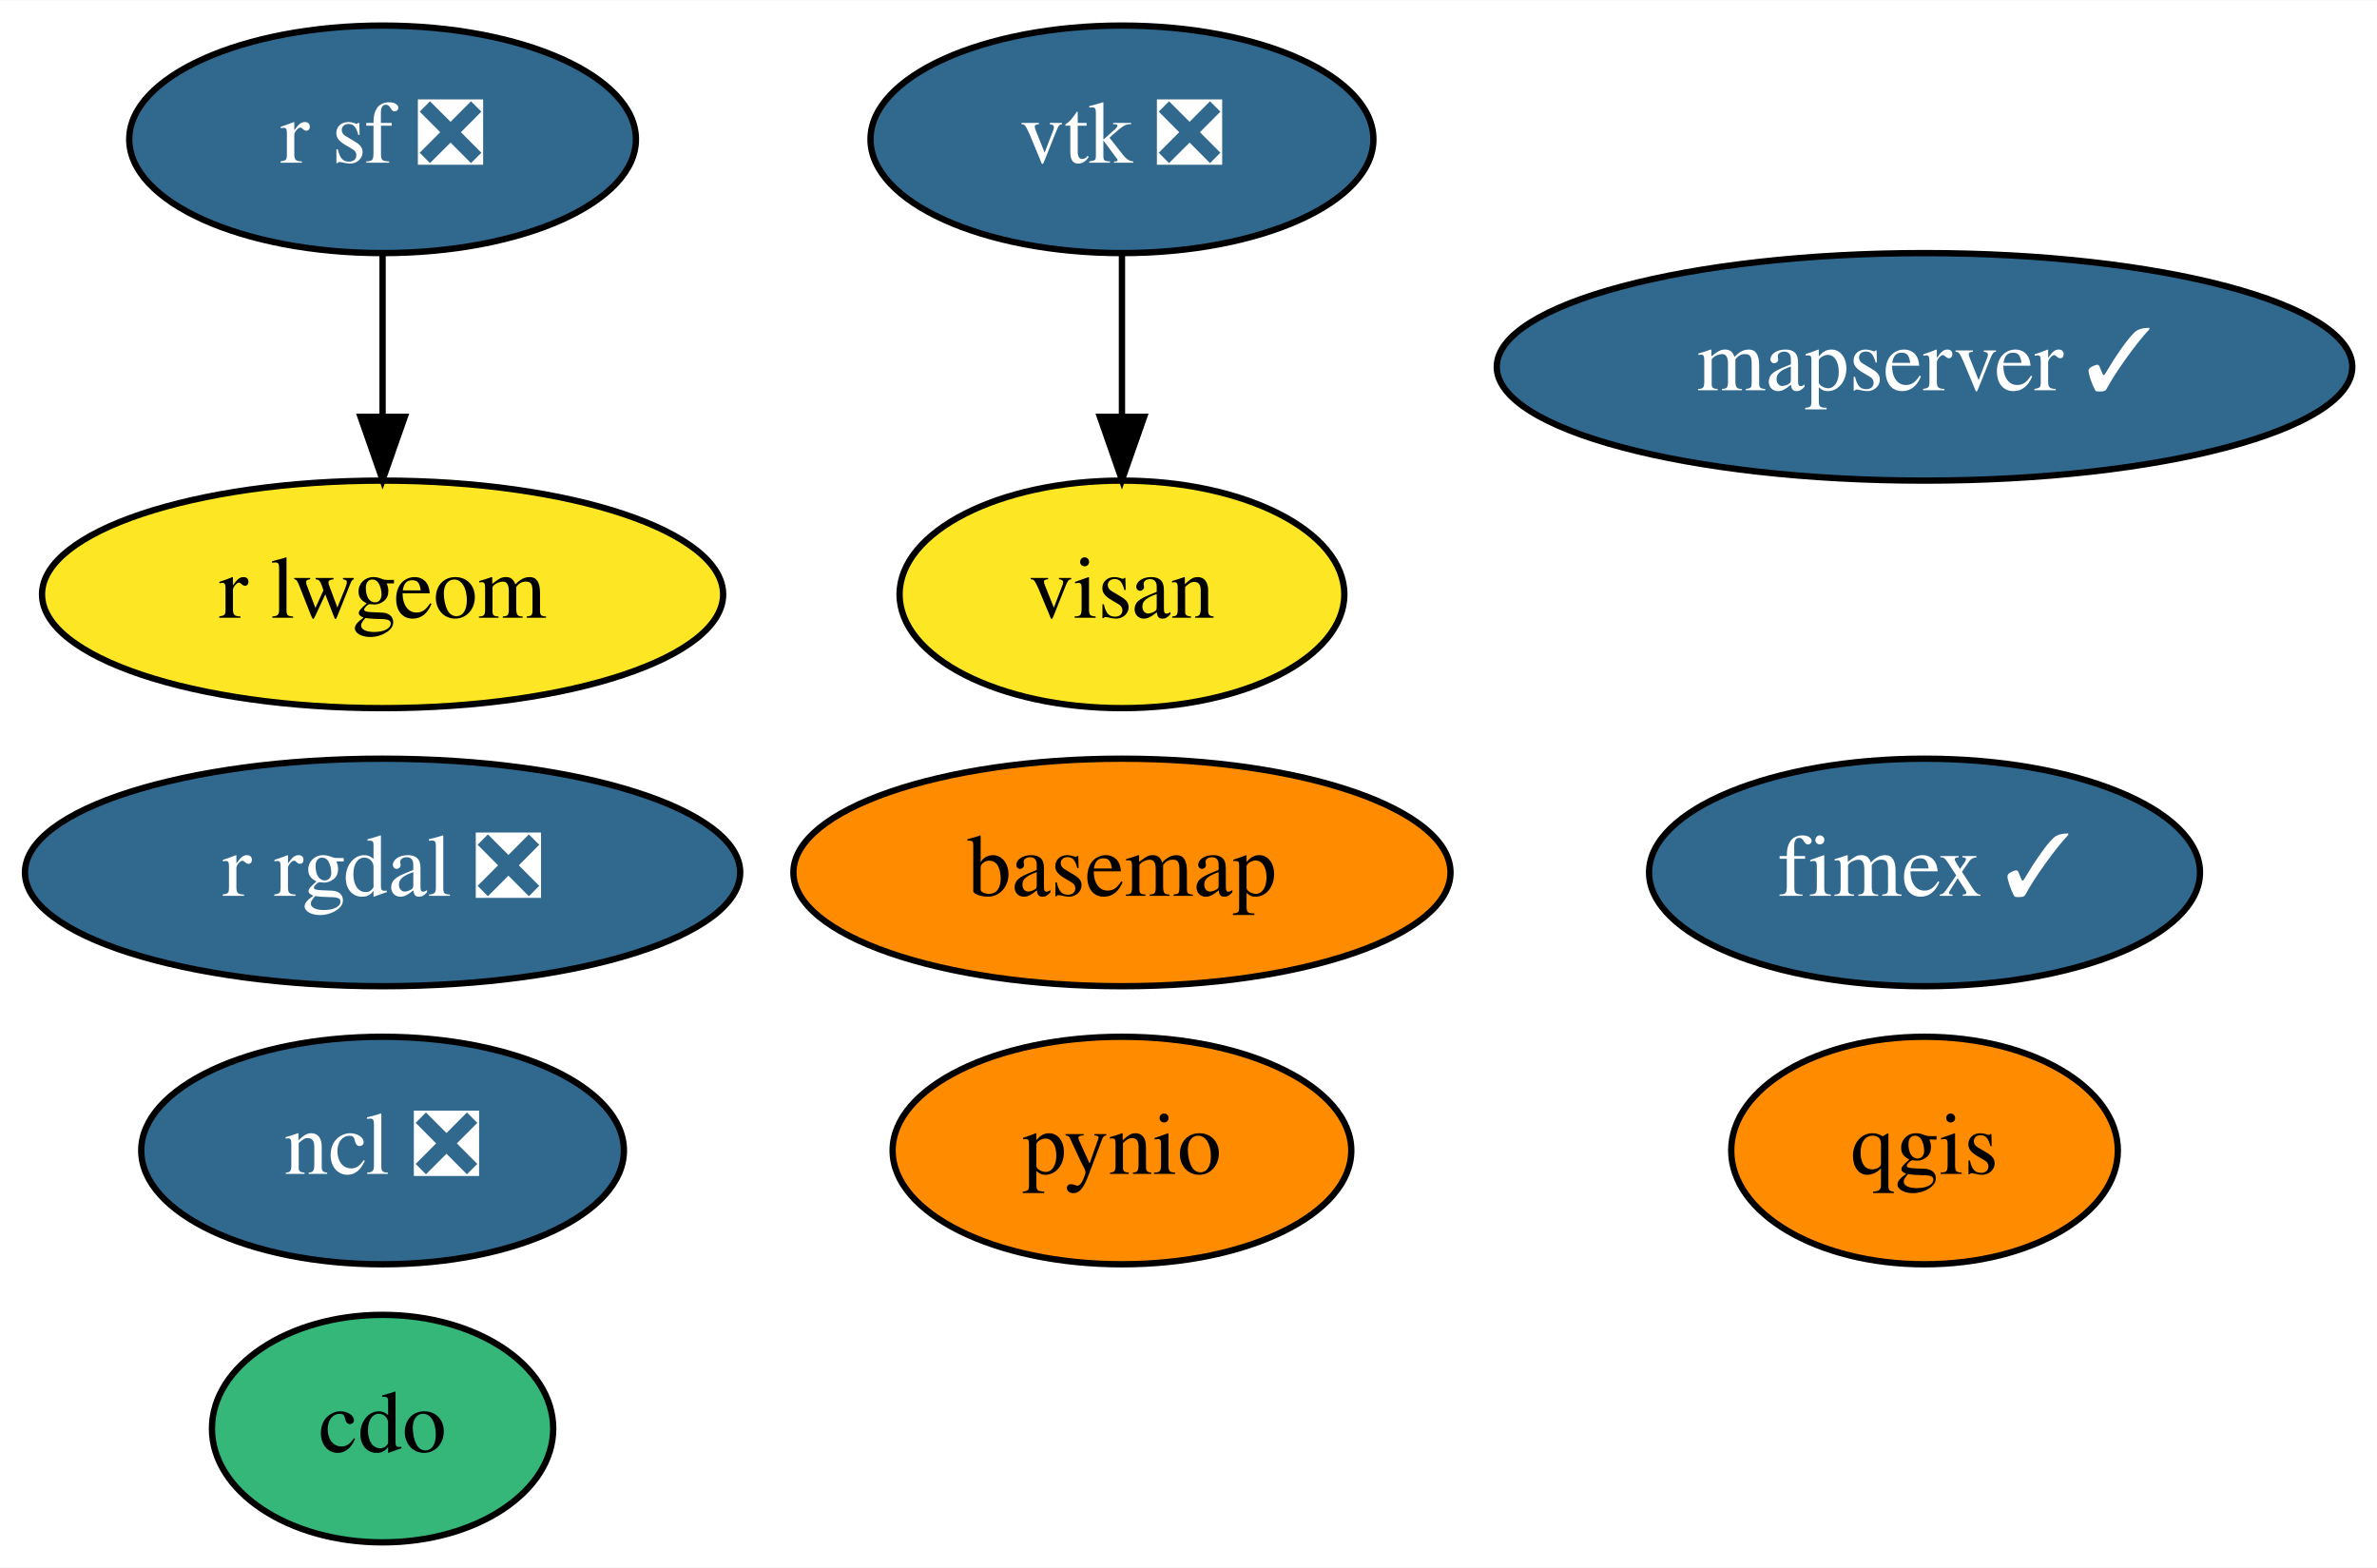
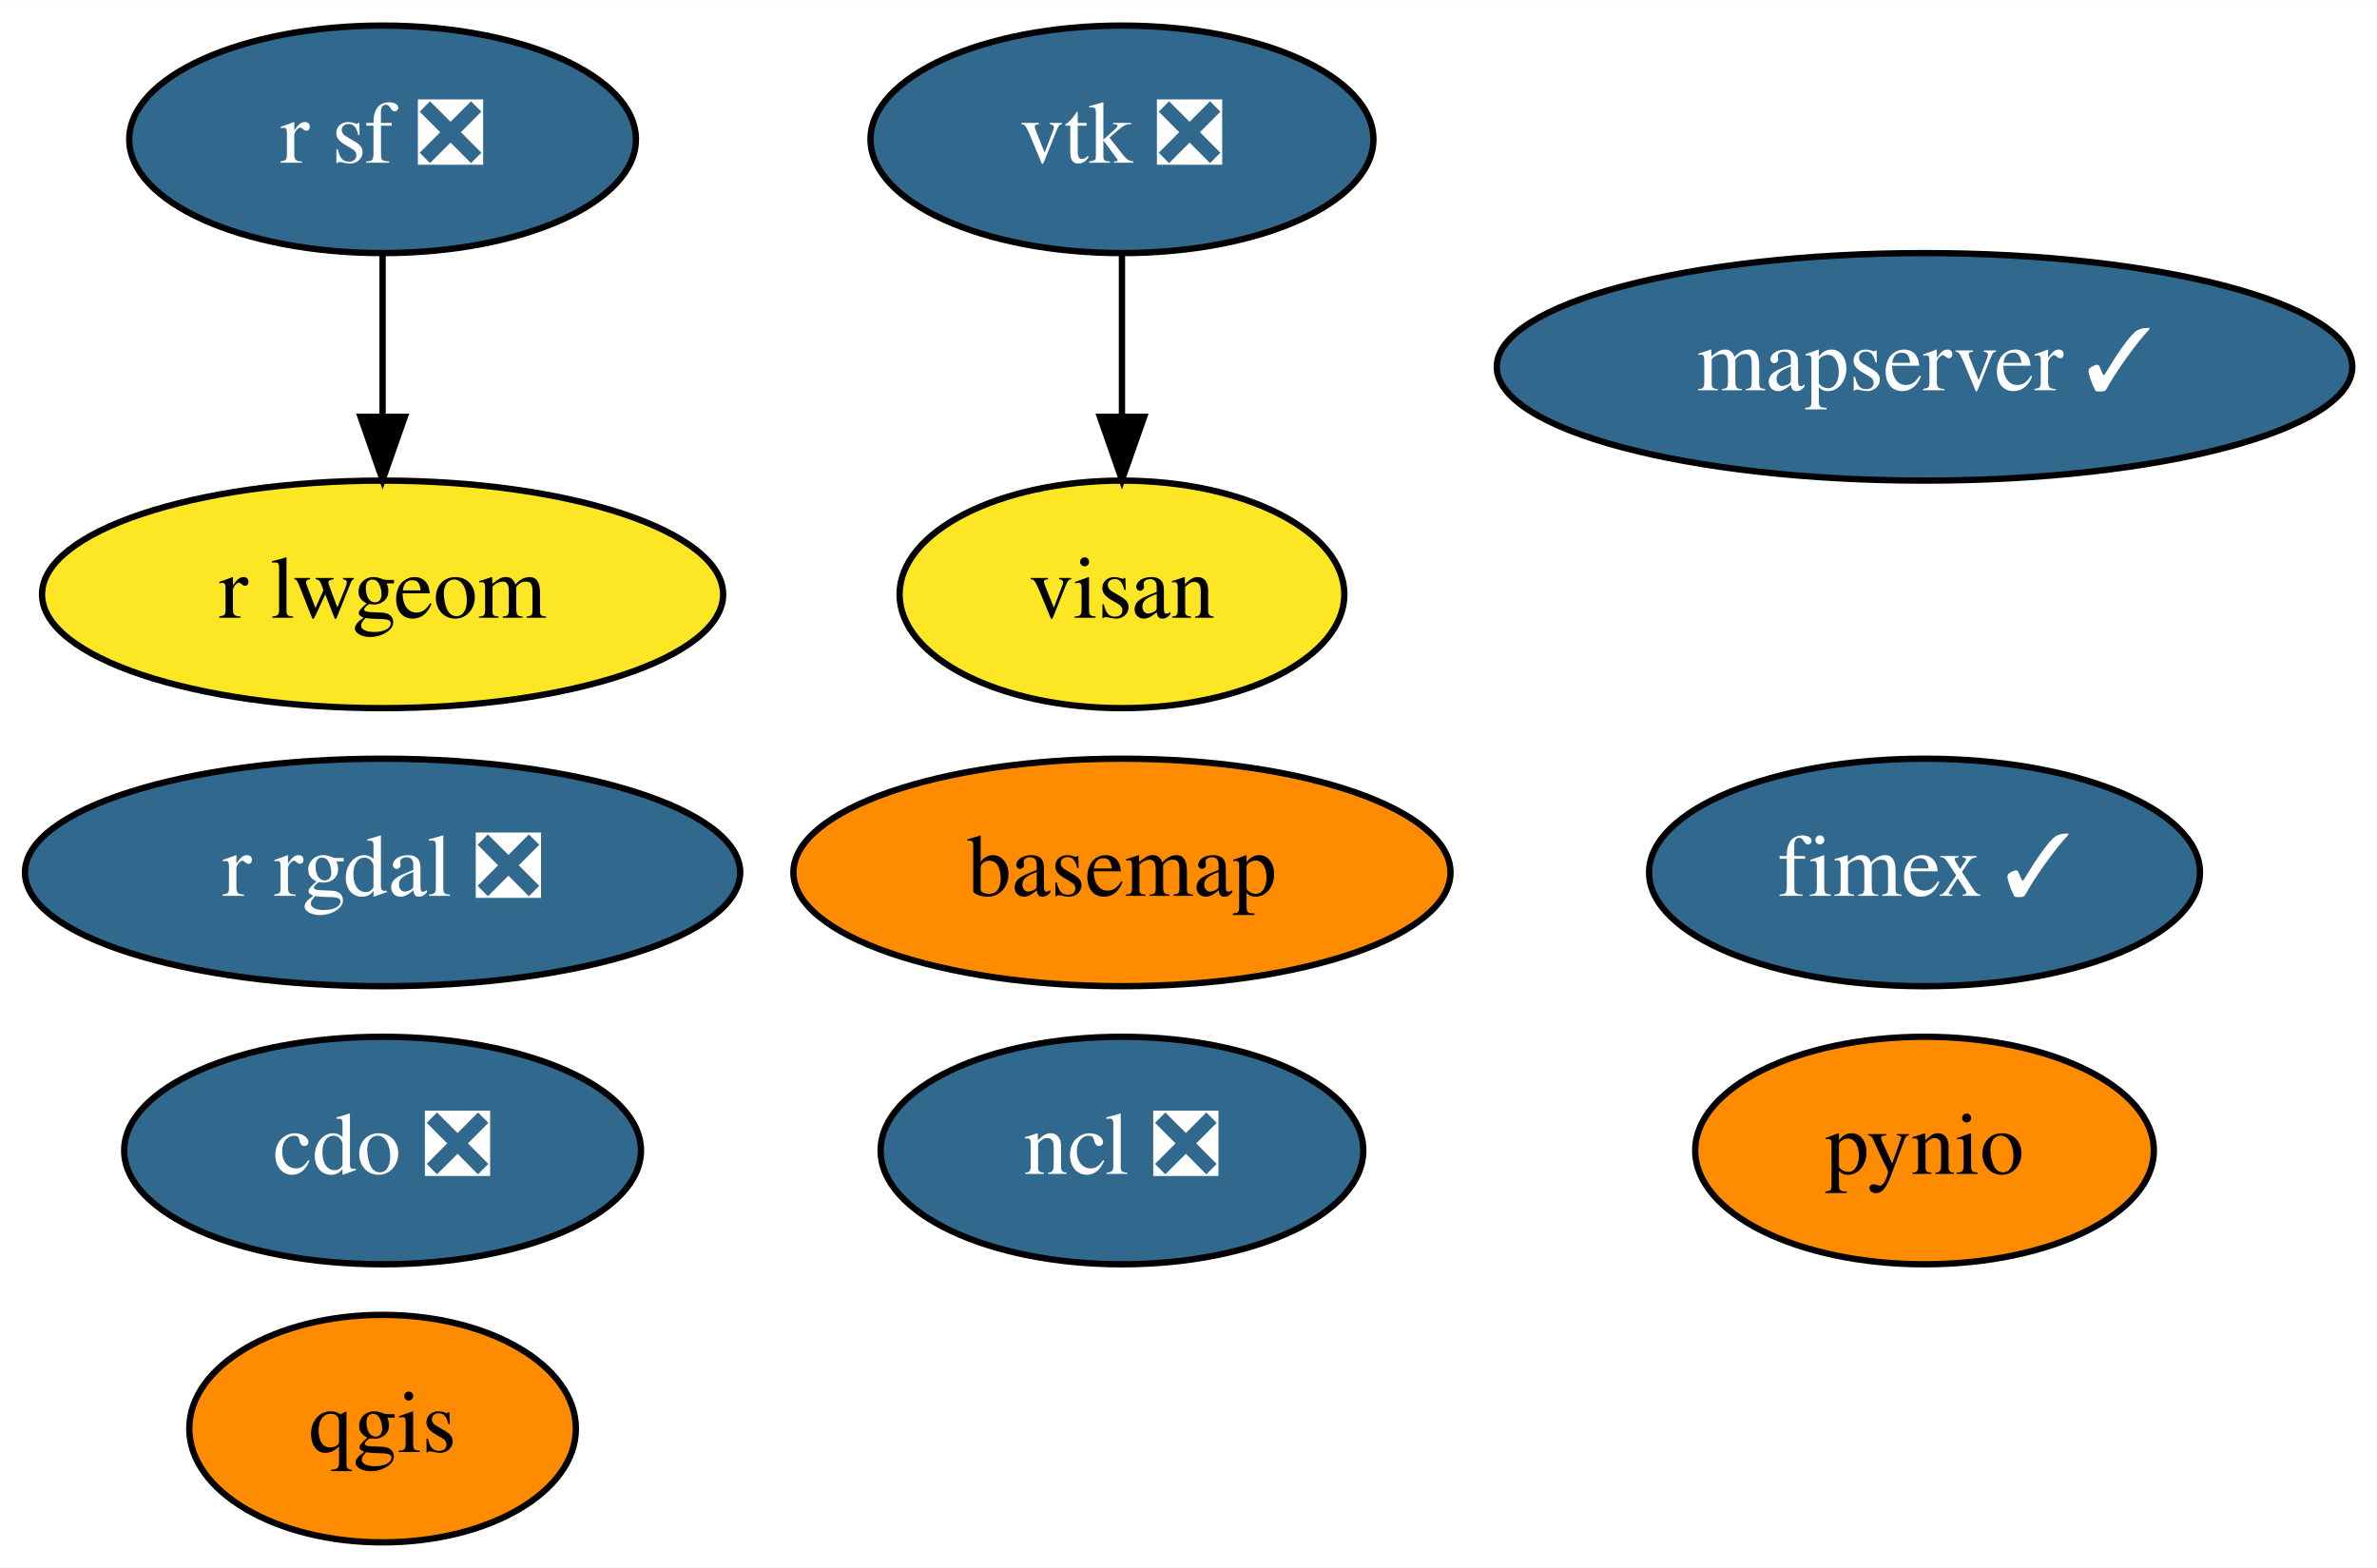
<svg xmlns="http://www.w3.org/2000/svg" xmlns:xlink="http://www.w3.org/1999/xlink" width="376pt" height="248pt" viewBox="0.00 0.00 376.14 248.00">
  <g id="graph0" class="graph" transform="scale(1 1) rotate(0) translate(4 244)">
    <polygon fill="white" stroke="transparent" points="-4,4 -4,-244 372.14,-244 372.14,4 -4,4" />
    <g id="node1" class="node">
      <g id="a_node1">
        <a xlink:href="https://github.com/conda-forge/basemap-feedstock" xlink:title="basemap">
          <ellipse fill="#ff8c00" stroke="black" cx="173.54" cy="-106" rx="51.99" ry="18" />
          <text text-anchor="middle" x="173.54" y="-102.3" font-family="Times,serif" font-size="14.00">basemap</text>
        </a>
      </g>
    </g>
    <g id="node2" class="node">
      <g id="a_node2">
-         <a xlink:href="https://github.com/conda-forge/cdo-feedstock" xlink:title="cdo">
-           <ellipse fill="#35b779" stroke="black" cx="56.54" cy="-18" rx="27" ry="18" />
-           <text text-anchor="middle" x="56.54" y="-14.3" font-family="Times,serif" font-size="14.00">cdo</text>
+         <a xlink:href="https://github.com/conda-forge/cdo-feedstock/pull/113" xlink:title="cdo ❎">
+           <ellipse fill="#31688e" stroke="black" cx="56.54" cy="-62" rx="40.89" ry="18" />
+           <text text-anchor="middle" x="56.54" y="-58.3" font-family="Times,serif" font-size="14.00" fill="white">cdo ❎</text>
        </a>
      </g>
    </g>
    <g id="node3" class="node">
      <g id="a_node3">
        <a xlink:href="https://github.com/conda-forge/ncl-feedstock/pull/122" xlink:title="ncl ❎">
-           <ellipse fill="#31688e" stroke="black" cx="56.54" cy="-62" rx="38.19" ry="18" />
-           <text text-anchor="middle" x="56.54" y="-58.3" font-family="Times,serif" font-size="14.00" fill="white">ncl ❎</text>
+           <ellipse fill="#31688e" stroke="black" cx="173.54" cy="-62" rx="38.19" ry="18" />
+           <text text-anchor="middle" x="173.54" y="-58.3" font-family="Times,serif" font-size="14.00" fill="white">ncl ❎</text>
        </a>
      </g>
    </g>
    <g id="node4" class="node">
      <g id="a_node4">
        <a xlink:href="https://github.com/conda-forge/pynio-feedstock" xlink:title="pynio">
-           <ellipse fill="#ff8c00" stroke="black" cx="173.54" cy="-62" rx="36.29" ry="18" />
-           <text text-anchor="middle" x="173.54" y="-58.3" font-family="Times,serif" font-size="14.00">pynio</text>
+           <ellipse fill="#ff8c00" stroke="black" cx="300.54" cy="-62" rx="36.29" ry="18" />
+           <text text-anchor="middle" x="300.54" y="-58.3" font-family="Times,serif" font-size="14.00">pynio</text>
        </a>
      </g>
    </g>
    <g id="node5" class="node">
      <g id="a_node5">
        <a xlink:href="https://github.com/conda-forge/qgis-feedstock" xlink:title="qgis">
-           <ellipse fill="#ff8c00" stroke="black" cx="300.54" cy="-62" rx="30.59" ry="18" />
-           <text text-anchor="middle" x="300.54" y="-58.3" font-family="Times,serif" font-size="14.00">qgis</text>
+           <ellipse fill="#ff8c00" stroke="black" cx="56.54" cy="-18" rx="30.59" ry="18" />
+           <text text-anchor="middle" x="56.54" y="-14.3" font-family="Times,serif" font-size="14.00">qgis</text>
        </a>
      </g>
    </g>
    <g id="node6" class="node">
      <g id="a_node6">
        <a xlink:href="https://github.com/conda-forge/r-rgdal-feedstock/pull/56" xlink:title="r rgdal ❎">
          <ellipse fill="#31688e" stroke="black" cx="56.54" cy="-106" rx="56.59" ry="18" />
          <text text-anchor="middle" x="56.54" y="-102.3" font-family="Times,serif" font-size="14.00" fill="white">r rgdal ❎</text>
        </a>
      </g>
    </g>
    <g id="node7" class="node">
      <g id="a_node7">
        <a xlink:href="https://github.com/conda-forge/r-sf-feedstock/pull/72" xlink:title="r sf ❎">
          <ellipse fill="#31688e" stroke="black" cx="56.54" cy="-222" rx="40.09" ry="18" />
          <text text-anchor="middle" x="56.54" y="-218.3" font-family="Times,serif" font-size="14.00" fill="white">r sf ❎</text>
        </a>
      </g>
    </g>
    <g id="node9" class="node">
      <g id="a_node9">
        <a xlink:href="https://github.com/conda-forge/r-lwgeom-feedstock" xlink:title="r lwgeom">
          <ellipse fill="#fde725" stroke="black" cx="56.54" cy="-150" rx="53.89" ry="18" />
          <text text-anchor="middle" x="56.54" y="-146.3" font-family="Times,serif" font-size="14.00">r lwgeom</text>
        </a>
      </g>
    </g>
    <g id="edge1" class="edge">
      <path fill="none" stroke="black" d="M56.54,-203.7C56.54,-195.98 56.54,-186.71 56.54,-178.11" />
      <polygon fill="black" stroke="black" points="60.05,-178.1 56.54,-168.1 53.05,-178.1 60.05,-178.1" />
    </g>
    <g id="node8" class="node">
      <g id="a_node8">
        <a xlink:href="https://github.com/conda-forge/vtk-feedstock/pull/235" xlink:title="vtk ❎">
          <ellipse fill="#31688e" stroke="black" cx="173.54" cy="-222" rx="39.79" ry="18" />
          <text text-anchor="middle" x="173.54" y="-218.3" font-family="Times,serif" font-size="14.00" fill="white">vtk ❎</text>
        </a>
      </g>
    </g>
    <g id="node11" class="node">
      <g id="a_node11">
        <a xlink:href="https://github.com/conda-forge/visan-feedstock" xlink:title="visan">
          <ellipse fill="#fde725" stroke="black" cx="173.54" cy="-150" rx="35.19" ry="18" />
          <text text-anchor="middle" x="173.54" y="-146.3" font-family="Times,serif" font-size="14.00">visan</text>
        </a>
      </g>
    </g>
    <g id="edge2" class="edge">
      <path fill="none" stroke="black" d="M173.54,-203.7C173.54,-195.98 173.54,-186.71 173.54,-178.11" />
      <polygon fill="black" stroke="black" points="177.05,-178.1 173.54,-168.1 170.05,-178.1 177.05,-178.1" />
    </g>
    <g id="node10" class="node">
      <g id="a_node10">
        <a xlink:href="https://github.com/conda-forge/fimex-feedstock/pull/33" xlink:title="fimex ✓">
          <ellipse fill="#31688e" stroke="black" cx="300.54" cy="-106" rx="43.59" ry="18" />
          <text text-anchor="middle" x="300.54" y="-102.3" font-family="Times,serif" font-size="14.00" fill="white">fimex ✓</text>
        </a>
      </g>
    </g>
    <g id="node12" class="node">
      <g id="a_node12">
        <a xlink:href="https://github.com/conda-forge/mapserver-feedstock/pull/7" xlink:title="mapserver ✓">
          <ellipse fill="#31688e" stroke="black" cx="300.54" cy="-186" rx="67.69" ry="18" />
          <text text-anchor="middle" x="300.54" y="-182.3" font-family="Times,serif" font-size="14.00" fill="white">mapserver ✓</text>
        </a>
      </g>
    </g>
  </g>
</svg>
